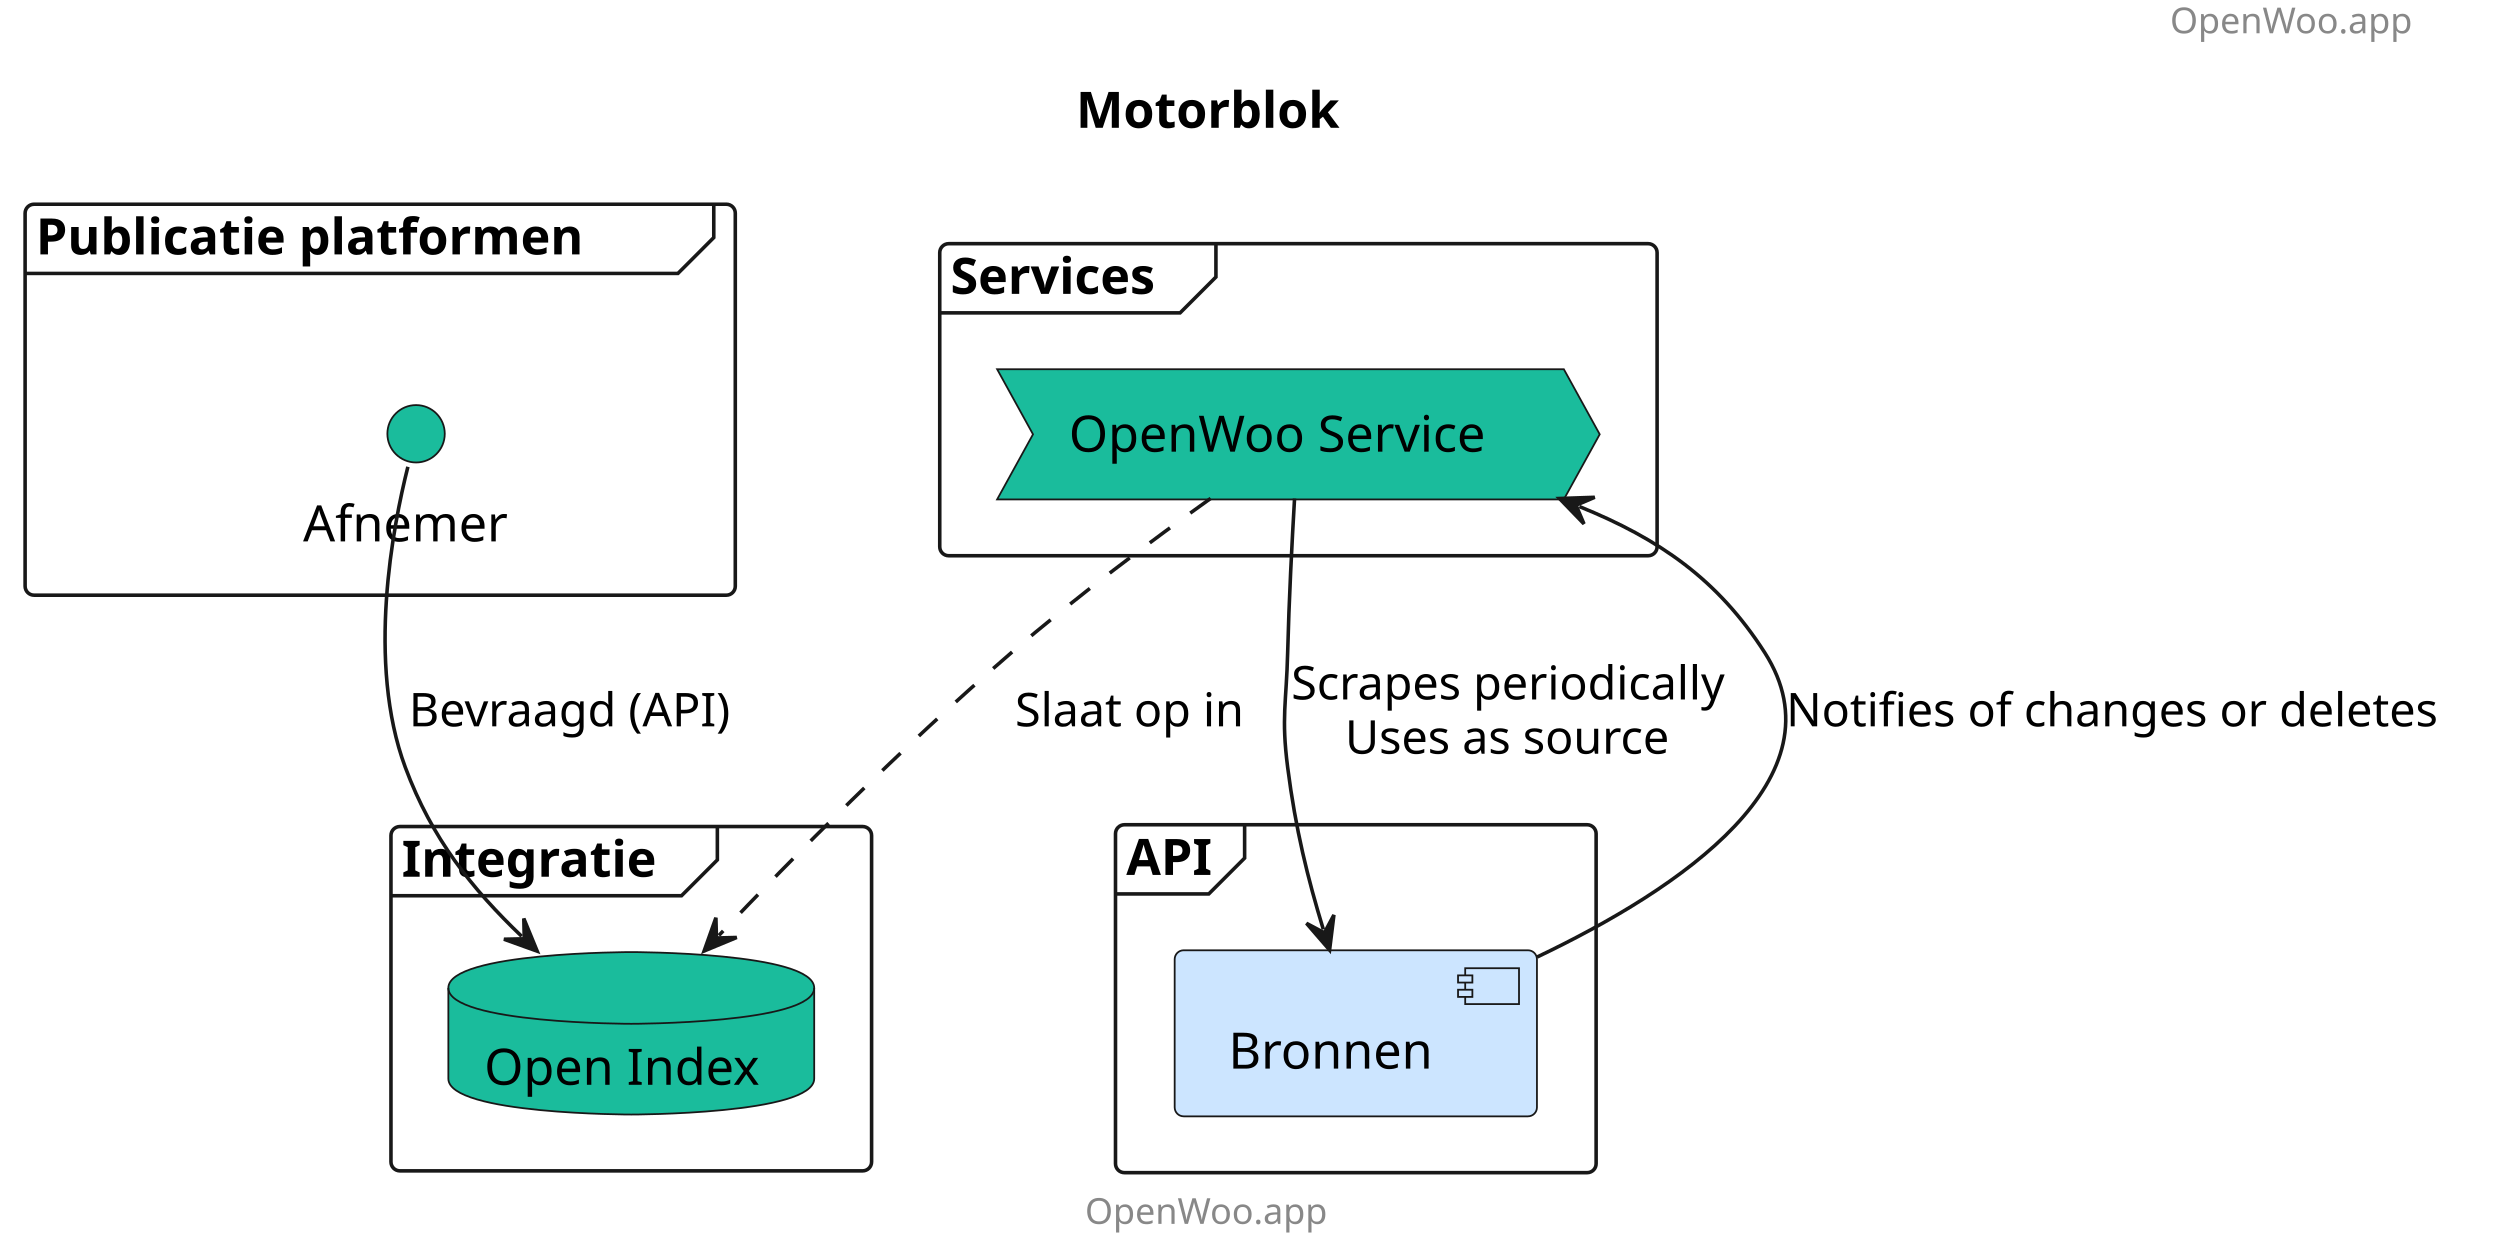
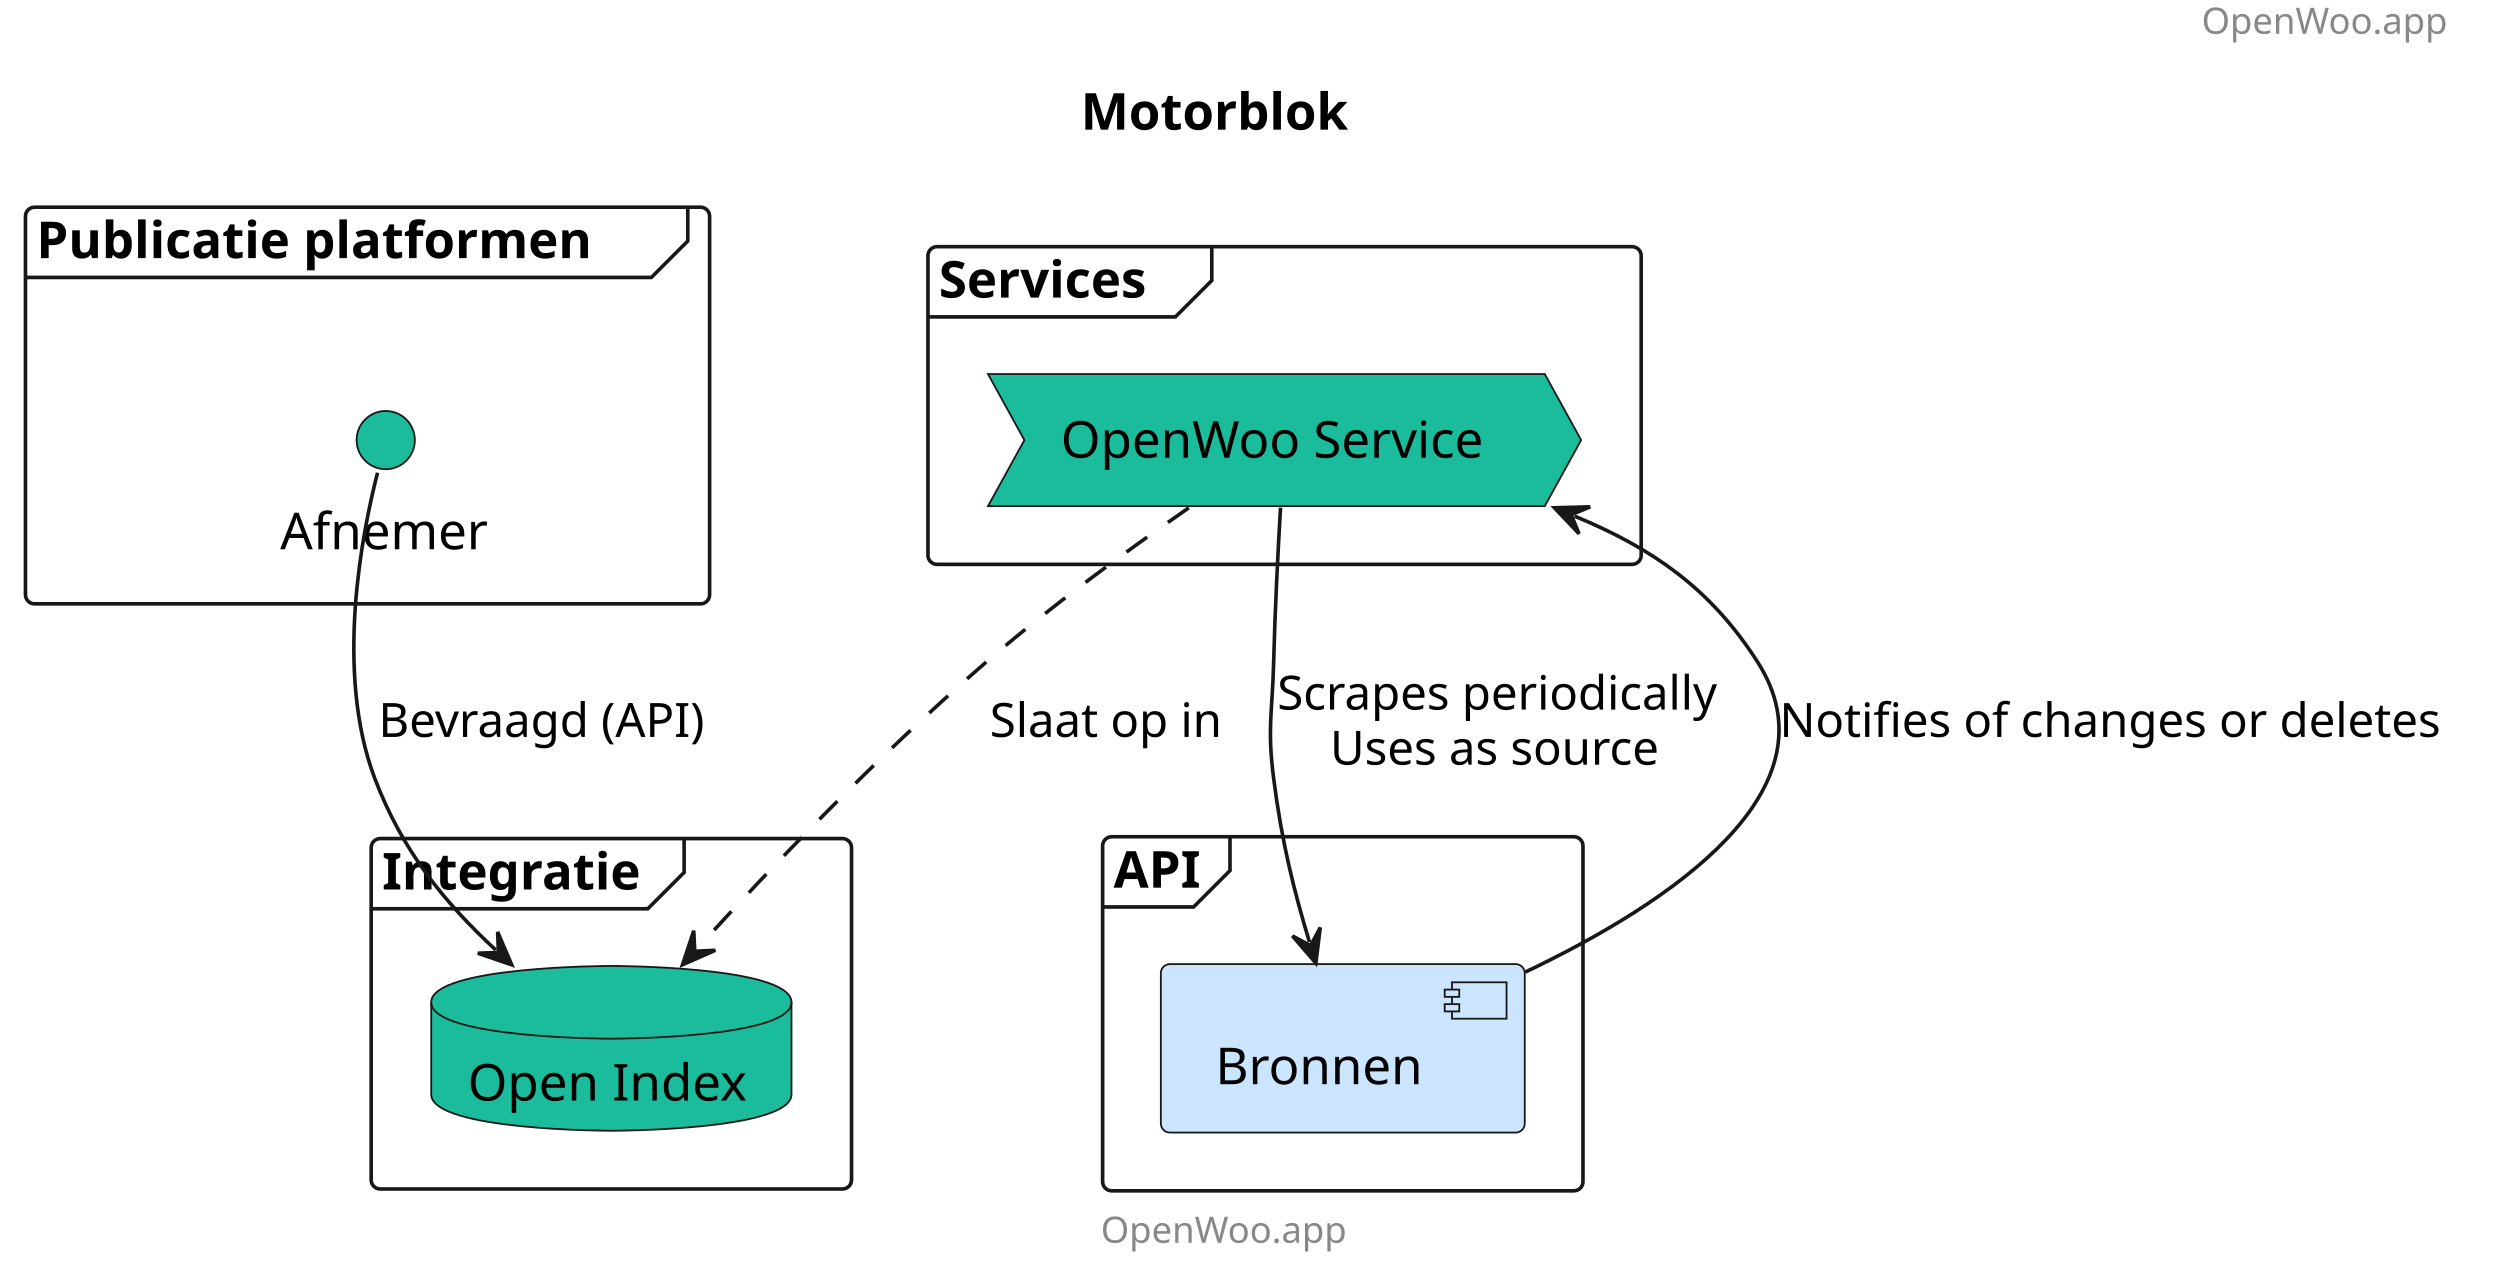
- <svg xmlns="http://www.w3.org/2000/svg" contentStyleType="text/css" height="351px" preserveAspectRatio="none" style="width:697px;height:351px;background:#FFFFFF;" version="1.1" viewBox="0 0 697 351" width="697px" zoomAndPan="magnify">
+ <svg xmlns="http://www.w3.org/2000/svg" contentStyleType="text/css" height="351px" preserveAspectRatio="none" style="width:687px;height:351px;background:#FFFFFF;" version="1.1" viewBox="0 0 687 351" width="687px" zoomAndPan="magnify">
  <defs />
  <g>
-     <text fill="#888888" font-family="sans-serif" font-size="10" lengthAdjust="spacing" textLength="78" x="605" y="9.282">OpenWoo.app</text>
-     <text fill="#000000" font-family="sans-serif" font-size="14" font-weight="bold" lengthAdjust="spacing" textLength="83" x="300" y="35.636">Motorblok</text>
+     <text fill="#888888" font-family="sans-serif" font-size="10" lengthAdjust="spacing" textLength="68" x="605" y="9.282">OpenWoo.app</text>
+     <text fill="#000000" font-family="sans-serif" font-size="14" font-weight="bold" lengthAdjust="spacing" textLength="79" x="297" y="35.636">Motorblok</text>
    <g id="cluster_Publicatie platformen ">
-       <rect fill="none" height="109" rx="2.5" ry="2.5" style="stroke:#181818;stroke-width:1.0;" width="198" x="7" y="56.938" />
-       <path d="M199,56.938 L199,66.234 L189,76.234 L7,76.234 " fill="none" style="stroke:#181818;stroke-width:1.0;" />
-       <text fill="#000000" font-family="sans-serif" font-size="14" font-weight="bold" lengthAdjust="spacing" textLength="177" x="10" y="70.933">Publicatie platformen</text>
+       <rect fill="none" height="109" rx="2.5" ry="2.5" style="stroke:#181818;stroke-width:1.0;" width="188" x="7" y="56.938" />
+       <path d="M189,56.938 L189,66.234 L179,76.234 L7,76.234 " fill="none" style="stroke:#181818;stroke-width:1.0;" />
+       <text fill="#000000" font-family="sans-serif" font-size="14" font-weight="bold" lengthAdjust="spacing" textLength="167" x="10" y="70.933">Publicatie platformen</text>
    </g>
    <g id="cluster_Services">
-       <rect fill="none" height="87" rx="2.5" ry="2.5" style="stroke:#181818;stroke-width:1.0;" width="200" x="262" y="67.938" />
-       <path d="M339,67.938 L339,77.234 L329,87.234 L262,87.234 " fill="none" style="stroke:#181818;stroke-width:1.0;" />
-       <text fill="#000000" font-family="sans-serif" font-size="14" font-weight="bold" lengthAdjust="spacing" textLength="67" x="265" y="81.933">Services</text>
+       <rect fill="none" height="87.3" rx="2.5" ry="2.5" style="stroke:#181818;stroke-width:1.0;" width="196" x="255" y="67.787" />
+       <path d="M333,67.787 L333,77.084 L323,87.084 L255,87.084 " fill="none" style="stroke:#181818;stroke-width:1.0;" />
+       <text fill="#000000" font-family="sans-serif" font-size="14" font-weight="bold" lengthAdjust="spacing" textLength="68" x="258" y="81.783">Services</text>
    </g>
    <g id="cluster_Integratie">
-       <rect fill="none" height="96" rx="2.5" ry="2.5" style="stroke:#181818;stroke-width:1.0;" width="134" x="109" y="230.438" />
-       <path d="M200,230.438 L200,239.734 L190,249.734 L109,249.734 " fill="none" style="stroke:#181818;stroke-width:1.0;" />
-       <text fill="#000000" font-family="sans-serif" font-size="14" font-weight="bold" lengthAdjust="spacing" textLength="81" x="112" y="244.433">Integratie</text>
+       <rect fill="none" height="96.3" rx="2.5" ry="2.5" style="stroke:#181818;stroke-width:1.0;" width="132" x="102" y="230.438" />
+       <path d="M188,230.438 L188,239.734 L178,249.734 L102,249.734 " fill="none" style="stroke:#181818;stroke-width:1.0;" />
+       <text fill="#000000" font-family="sans-serif" font-size="14" font-weight="bold" lengthAdjust="spacing" textLength="76" x="105" y="244.433">Integratie</text>
    </g>
    <g id="cluster_API">
-       <rect fill="none" height="97" rx="2.5" ry="2.5" style="stroke:#181818;stroke-width:1.0;" width="134" x="311" y="229.938" />
-       <path d="M347,229.938 L347,239.234 L337,249.234 L311,249.234 " fill="none" style="stroke:#181818;stroke-width:1.0;" />
-       <text fill="#000000" font-family="sans-serif" font-size="14" font-weight="bold" lengthAdjust="spacing" textLength="26" x="314" y="243.933">API</text>
+       <rect fill="none" height="97.3" rx="2.5" ry="2.5" style="stroke:#181818;stroke-width:1.0;" width="132" x="303" y="229.938" />
+       <path d="M338,229.938 L338,239.234 L328,249.234 L303,249.234 " fill="none" style="stroke:#181818;stroke-width:1.0;" />
+       <text fill="#000000" font-family="sans-serif" font-size="14" font-weight="bold" lengthAdjust="spacing" textLength="25" x="306" y="243.933">API</text>
    </g>
    <g id="elem_Searchsite">
-       <ellipse cx="116" cy="120.938" fill="#1ABC9C" rx="8" ry="8" style="stroke:#181818;stroke-width:0.5;" />
-       <text fill="#000000" font-family="sans-serif" font-size="14" lengthAdjust="spacing" textLength="63" x="84.5" y="150.933">Afnemer</text>
+       <ellipse cx="106" cy="120.938" fill="#1ABC9C" rx="8" ry="8" style="stroke:#181818;stroke-width:0.5;" />
+       <text fill="#000000" font-family="sans-serif" font-size="14" lengthAdjust="spacing" textLength="58" x="77" y="150.933">Afnemer</text>
    </g>
    <g id="elem_OWS">
-       <polygon fill="#1ABC9C" points="278,102.938,436,102.938,446,121.086,436,139.234,278,139.234,288,121.086" style="stroke:#181818;stroke-width:0.5;" />
-       <text fill="#000000" font-family="sans-serif" font-size="14" lengthAdjust="spacing" textLength="128" x="298" y="125.933">OpenWoo Service</text>
+       <polygon fill="#1ABC9C" points="271.5,102.787,424.5,102.787,434.5,120.936,424.5,139.084,271.5,139.084,281.5,120.936" style="stroke:#181818;stroke-width:0.5;" />
+       <text fill="#000000" font-family="sans-serif" font-size="14" lengthAdjust="spacing" textLength="123" x="291.5" y="125.783">OpenWoo Service</text>
    </g>
    <g id="elem_OI">
-       <path d="M125,275.438 C125,265.438 176,265.438 176,265.438 C176,265.438 227,265.438 227,275.438 L227,300.734 C227,310.734 176,310.734 176,310.734 C176,310.734 125,310.734 125,300.734 L125,275.438 " fill="#1ABC9C" style="stroke:#181818;stroke-width:0.5;" />
-       <path d="M125,275.438 C125,285.438 176,285.438 176,285.438 C176,285.438 227,285.438 227,275.438 " fill="none" style="stroke:#181818;stroke-width:0.5;" />
-       <text fill="#000000" font-family="sans-serif" font-size="14" lengthAdjust="spacing" textLength="82" x="135" y="302.433">Open Index</text>
+       <path d="M118.5,275.438 C118.5,265.438 168,265.438 168,265.438 C168,265.438 217.5,265.438 217.5,275.438 L217.5,300.734 C217.5,310.734 168,310.734 168,310.734 C168,310.734 118.5,310.734 118.5,300.734 L118.5,275.438 " fill="#1ABC9C" style="stroke:#181818;stroke-width:0.5;" />
+       <path d="M118.5,275.438 C118.5,285.438 168,285.438 168,285.438 C168,285.438 217.5,285.438 217.5,275.438 " fill="none" style="stroke:#181818;stroke-width:0.5;" />
+       <text fill="#000000" font-family="sans-serif" font-size="14" lengthAdjust="spacing" textLength="79" x="128.5" y="302.433">Open Index</text>
    </g>
    <g id="elem_Bronnen">
-       <rect fill="#CCE5FF" height="46.297" rx="2.5" ry="2.5" style="stroke:#181818;stroke-width:0.5;" width="101" x="327.5" y="264.938" />
-       <rect fill="#CCE5FF" height="10" style="stroke:#181818;stroke-width:0.5;" width="15" x="408.5" y="269.938" />
-       <rect fill="#CCE5FF" height="2" style="stroke:#181818;stroke-width:0.5;" width="4" x="406.5" y="271.938" />
-       <rect fill="#CCE5FF" height="2" style="stroke:#181818;stroke-width:0.5;" width="4" x="406.5" y="275.938" />
-       <text fill="#000000" font-family="sans-serif" font-size="14" lengthAdjust="spacing" textLength="61" x="342.5" y="297.933">Bronnen</text>
+       <rect fill="#CCE5FF" height="46.297" rx="2.5" ry="2.5" style="stroke:#181818;stroke-width:0.5;" width="100" x="319" y="264.938" />
+       <rect fill="#CCE5FF" height="10" style="stroke:#181818;stroke-width:0.5;" width="15" x="399" y="269.938" />
+       <rect fill="#CCE5FF" height="2" style="stroke:#181818;stroke-width:0.5;" width="4" x="397" y="271.938" />
+       <rect fill="#CCE5FF" height="2" style="stroke:#181818;stroke-width:0.5;" width="4" x="397" y="275.938" />
+       <text fill="#000000" font-family="sans-serif" font-size="14" lengthAdjust="spacing" textLength="60" x="334" y="297.933">Bronnen</text>
    </g>
    <g id="link_Searchsite_OI">
-       <path d="M113.72,130.143 C109.565,146.638 102.139,184.73 113,213.938 C120.41,233.865 131.637,247.839 145.439,261.042 " fill="none" id="Searchsite-to-OI" style="stroke:#181818;stroke-width:1.0;" />
-       <polygon fill="#181818" points="149.775,265.19,146.037,256.078,146.162,261.734,140.506,261.859,149.775,265.19" style="stroke:#181818;stroke-width:1.0;" />
-       <text fill="#000000" font-family="sans-serif" font-size="13" lengthAdjust="spacing" textLength="95" x="114" y="202.504">Bevraagd (API)</text>
+       <path d="M103.75,129.907 C99.54,146.287 91.87,184.657 103,213.938 C110.61,233.947 122.075,247.903 136.225,261.053 " fill="none" id="Searchsite-to-OI" style="stroke:#181818;stroke-width:1.0;" />
+       <polygon fill="#181818" points="140.62,265.137,136.75,256.081,136.957,261.734,131.304,261.941,140.62,265.137" style="stroke:#181818;stroke-width:1.0;" />
+       <text fill="#000000" font-family="sans-serif" font-size="13" lengthAdjust="spacing" textLength="95" x="104" y="202.504">Bevraagd (API)</text>
    </g>
    <g id="link_OWS_OI">
-       <path d="M337.527,138.959 C321.335,150.541 299.874,166.51 282,181.938 C250.626,209.018 221.193,238.911 200.433,260.787 " fill="none" id="OWS-to-OI" style="stroke:#181818;stroke-width:1.0;stroke-dasharray:7.0,7.0;" />
-       <polygon fill="#181818" points="196.303,265.139,205.4,261.365,199.745,261.513,199.597,255.858,196.303,265.139" style="stroke:#181818;stroke-width:1.0;" />
-       <text fill="#000000" font-family="sans-serif" font-size="13" lengthAdjust="spacing" textLength="67" x="283" y="202.504">Slaat op in</text>
+       <path d="M326.68,139.548 C310.18,150.988 288.74,166.577 271,181.938 C240.09,208.708 211.617,238.649 191.587,260.669 " fill="none" id="OWS-to-OI" style="stroke:#181818;stroke-width:1.0;stroke-dasharray:7.0,7.0;" />
+       <polygon fill="#181818" points="187.55,265.108,196.565,261.141,190.915,261.409,190.647,255.758,187.55,265.108" style="stroke:#181818;stroke-width:1.0;" />
+       <text fill="#000000" font-family="sans-serif" font-size="13" lengthAdjust="spacing" textLength="68" x="272" y="202.504">Slaat op in</text>
    </g>
    <g id="link_OWS_Bronnen">
-       <path d="M360.92,138.999 C360.215,151.001 359.362,167.445 359,181.938 C358.645,196.155 357.194,199.831 359,213.938 C361.228,231.344 364.584,244.788 368.941,259.121 " fill="none" id="OWS-to-Bronnen" style="stroke:#181818;stroke-width:1.0;" />
-       <polygon fill="#181818" points="370.686,264.862,371.895,255.087,369.232,260.078,364.241,257.414,370.686,264.862" style="stroke:#181818;stroke-width:1.0;" />
-       <text fill="#000000" font-family="sans-serif" font-size="13" lengthAdjust="spacing" textLength="127" x="360" y="195.004">Scrapes periodically</text>
-       <text fill="#000000" font-family="sans-serif" font-size="13" lengthAdjust="spacing" textLength="97" x="375" y="210.137">Uses as source</text>
+       <path d="M351.89,139.518 C351.19,151.477 350.36,167.657 350,181.938 C349.64,196.157 348.2,199.838 350,213.938 C352.21,231.248 355.511,244.575 359.851,258.905 " fill="none" id="OWS-to-Bronnen" style="stroke:#181818;stroke-width:1.0;" />
+       <polygon fill="#181818" points="361.59,264.647,362.81,254.874,360.141,259.862,355.153,257.193,361.59,264.647" style="stroke:#181818;stroke-width:1.0;" />
+       <text fill="#000000" font-family="sans-serif" font-size="13" lengthAdjust="spacing" textLength="127" x="351" y="195.004">Scrapes periodically</text>
+       <text fill="#000000" font-family="sans-serif" font-size="13" lengthAdjust="spacing" textLength="98" x="365.5" y="210.137">Uses as source</text>
    </g>
    <g id="link_OWS_Bronnen">
-       <path d="M440.334,141.23 C462.531,150.204 478.938,161.523 492,181.938 C514.333,216.841 468.543,247.749 428.508,266.837 " fill="none" id="OWS-backto-Bronnen" style="stroke:#181818;stroke-width:1.0;" />
-       <polygon fill="#181818" points="434.771,138.981,441.615,146.062,439.406,140.855,444.614,138.646,434.771,138.981" style="stroke:#181818;stroke-width:1.0;" />
-       <text fill="#000000" font-family="sans-serif" font-size="13" lengthAdjust="spacing" textLength="191" x="498" y="202.504">Notifies of changes or deletes</text>
+       <path d="M432.685,141.829 C454.415,150.809 470.21,161.947 483,181.938 C505.42,216.977 459.26,248.028 419.12,267.137 " fill="none" id="OWS-backto-Bronnen" style="stroke:#181818;stroke-width:1.0;" />
+       <polygon fill="#181818" points="427.14,139.537,433.93,146.672,431.761,141.447,436.985,139.278,427.14,139.537" style="stroke:#181818;stroke-width:1.0;" />
+       <text fill="#000000" font-family="sans-serif" font-size="13" lengthAdjust="spacing" textLength="190" x="489" y="202.504">Notifies of changes or deletes</text>
    </g>
-     <text fill="#888888" font-family="sans-serif" font-size="10" lengthAdjust="spacing" textLength="78" x="302.5" y="341.22">OpenWoo.app</text>
+     <text fill="#888888" font-family="sans-serif" font-size="10" lengthAdjust="spacing" textLength="68" x="302.5" y="341.52">OpenWoo.app</text>
  </g>
</svg>
